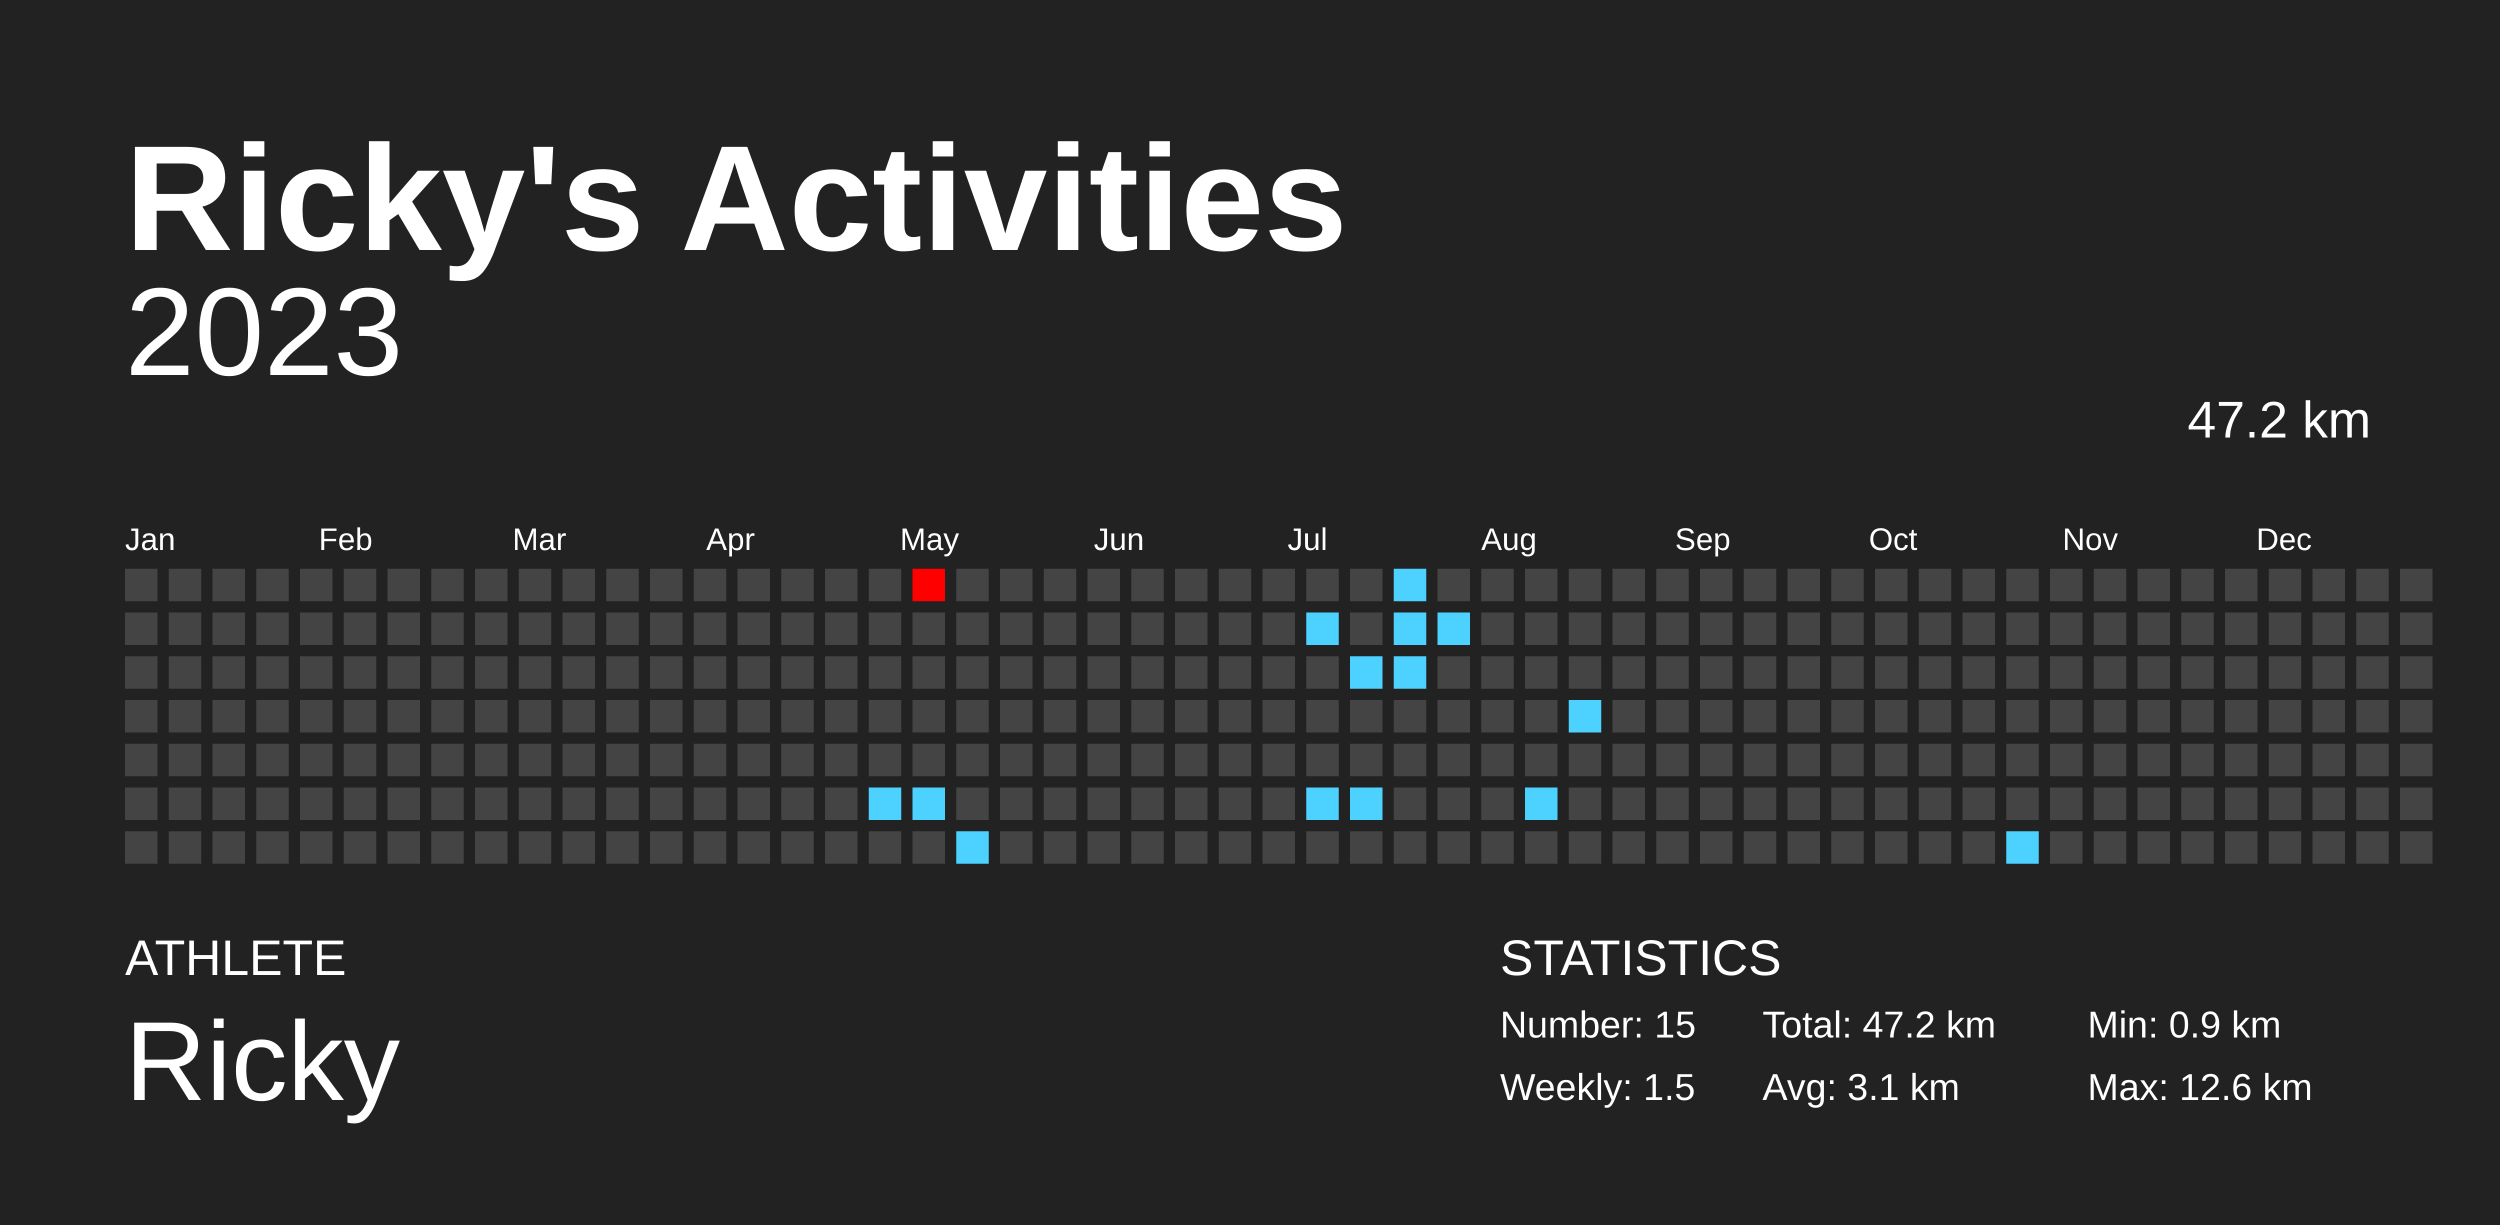
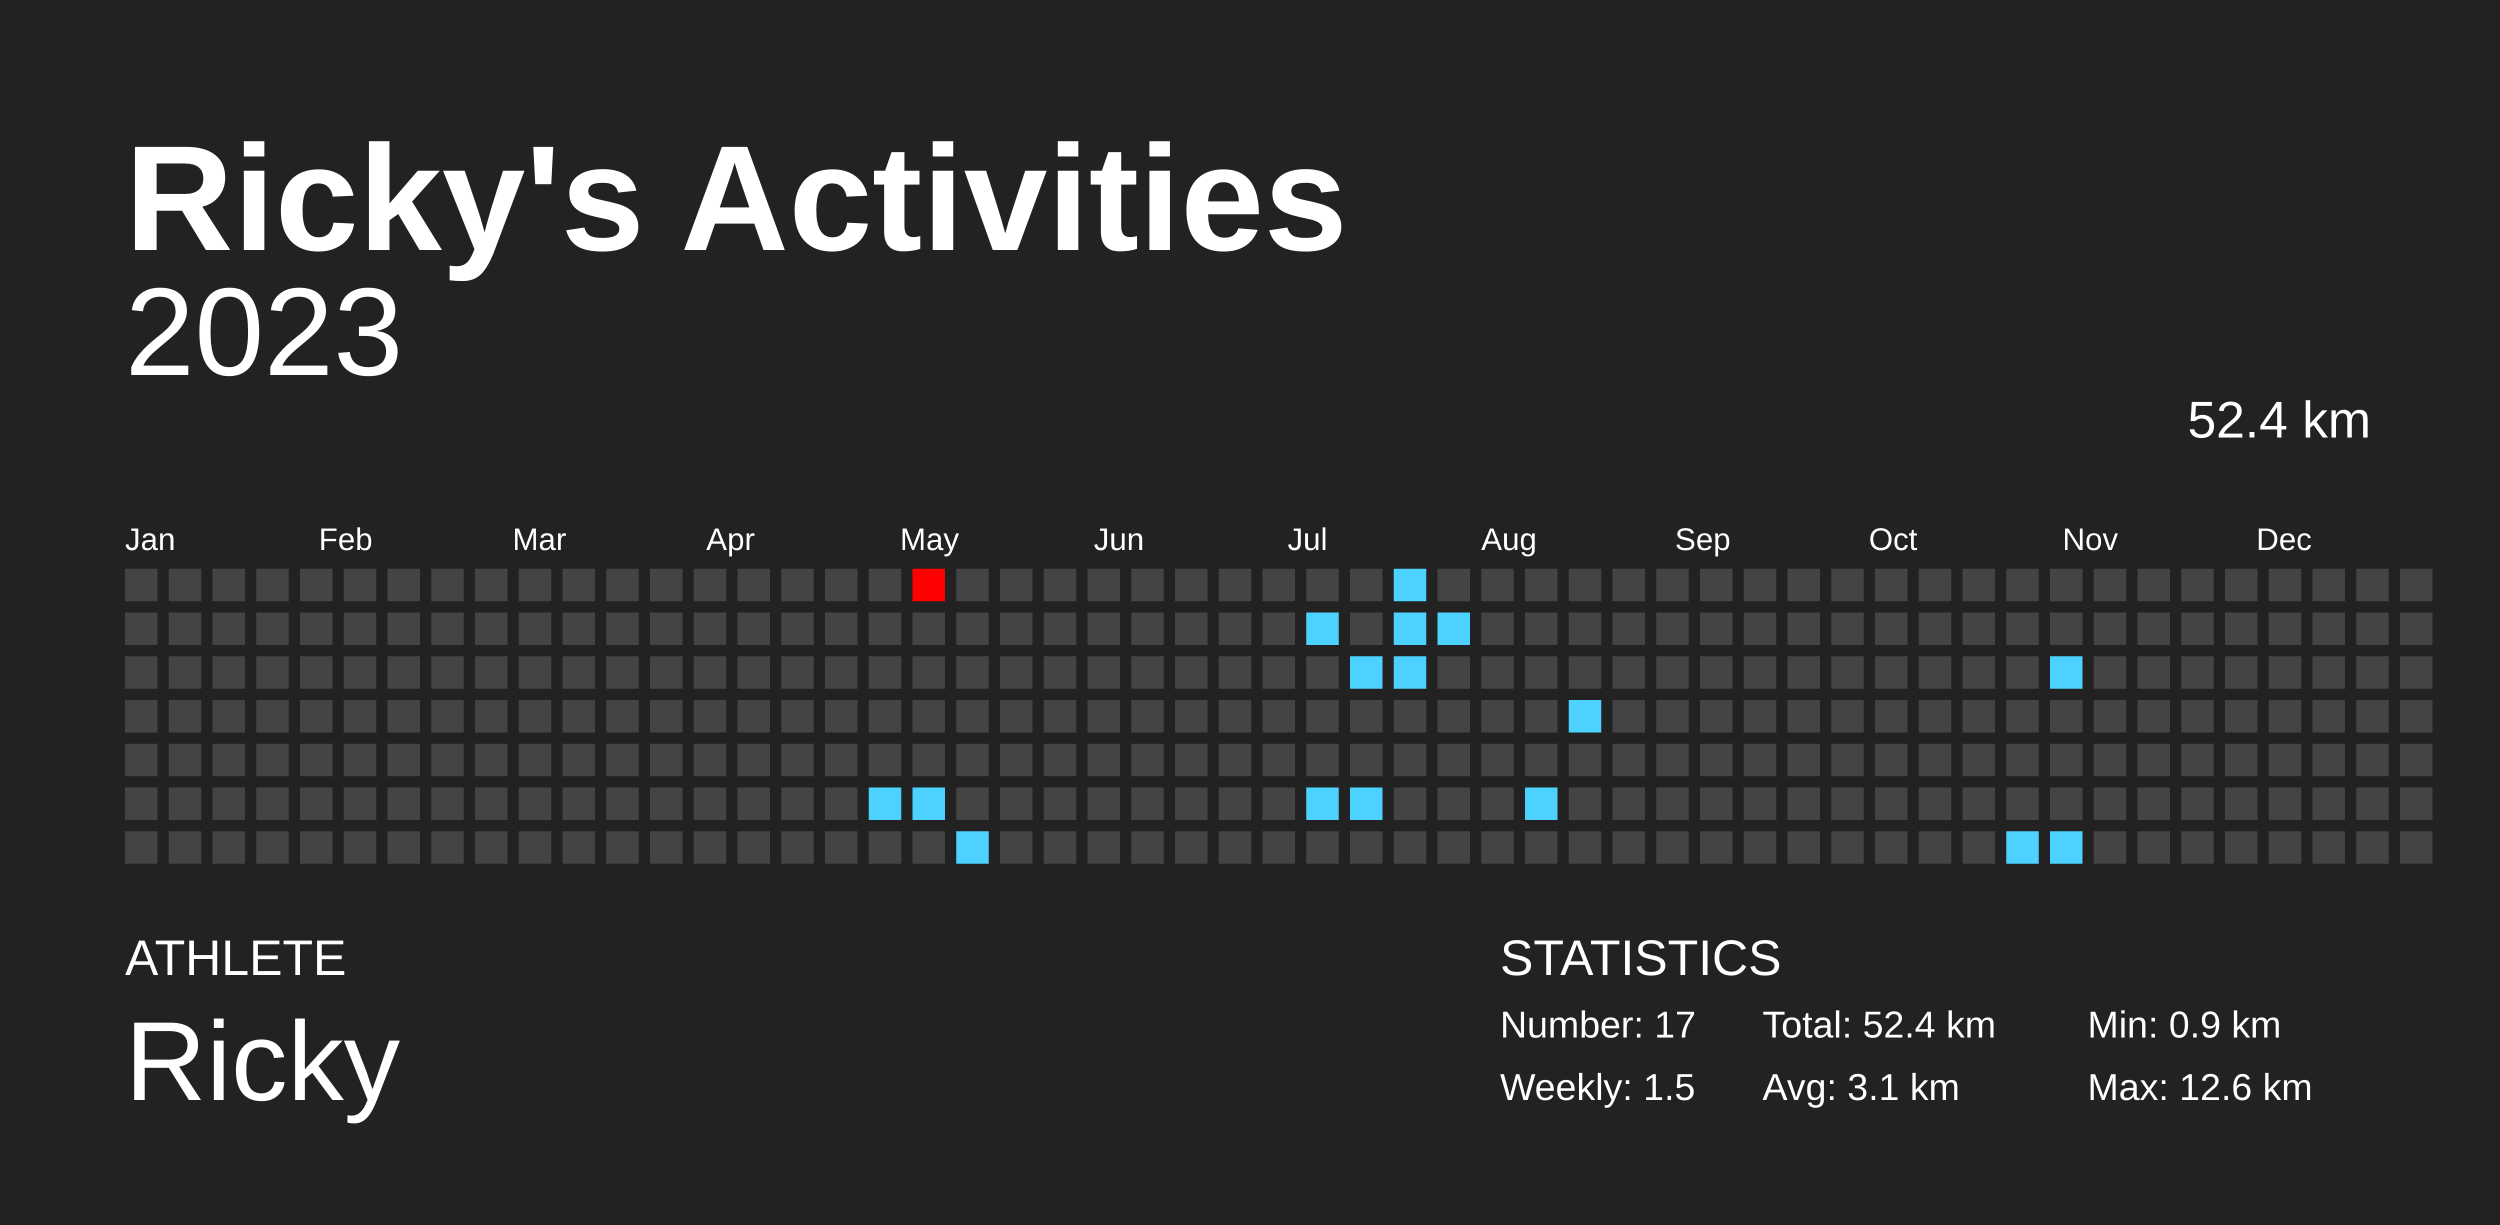
<svg xmlns="http://www.w3.org/2000/svg" baseProfile="full" height="98mm" version="1.1" viewBox="0,0,200,98" width="200mm">
  <defs />
  <rect fill="#222222" height="98" width="200" x="0" y="0" />
  <text fill="#FFFFFF" style="font-size:12px; font-family:Arial; font-weight:bold;" x="10" y="20">Ricky's Activities</text>
  <text fill="#FFFFFF" style="font-size:4px; font-family:Arial" x="10" y="78">ATHLETE</text>
  <text fill="#FFFFFF" style="font-size:9px; font-family:Arial" x="10" y="88">Ricky</text>
  <text fill="#FFFFFF" style="font-size:4px; font-family:Arial" x="120" y="78">STATISTICS</text>
-   <text fill="#FFFFFF" style="font-size:3px; font-family:Arial" x="120" y="83">Number: 15</text>
+   <text fill="#FFFFFF" style="font-size:3px; font-family:Arial" x="120" y="83">Number: 17</text>
  <text fill="#FFFFFF" style="font-size:3px; font-family:Arial" x="120" y="88">Weekly: 1.5</text>
-   <text fill="#FFFFFF" style="font-size:3px; font-family:Arial" x="141" y="83">Total: 47.2 km</text>
+   <text fill="#FFFFFF" style="font-size:3px; font-family:Arial" x="141" y="83">Total: 52.4 km</text>
  <text fill="#FFFFFF" style="font-size:3px; font-family:Arial" x="141" y="88">Avg: 3.1 km</text>
  <text fill="#FFFFFF" style="font-size:3px; font-family:Arial" x="167" y="83">Min: 0.9 km</text>
  <text fill="#FFFFFF" style="font-size:3px; font-family:Arial" x="167" y="88">Max: 12.6 km</text>
  <text alignment-baseline="hanging" fill="#FFFFFF" style="font-size:10.0px; font-family:Arial;" x="10" y="30">2023</text>
-   <text alignment-baseline="hanging" fill="#FFFFFF" style="font-size:4.125px; font-family:Arial;" x="175" y="35">47.2 km</text>
+   <text alignment-baseline="hanging" fill="#FFFFFF" style="font-size:4.125px; font-family:Arial;" x="175" y="35">52.4 km</text>
  <text fill="#FFFFFF" style="font-size:2.5px; font-family:Arial" x="10.0" y="44">Jan</text>
  <text fill="#FFFFFF" style="font-size:2.5px; font-family:Arial" x="25.5" y="44">Feb</text>
  <text fill="#FFFFFF" style="font-size:2.5px; font-family:Arial" x="41.0" y="44">Mar</text>
  <text fill="#FFFFFF" style="font-size:2.5px; font-family:Arial" x="56.5" y="44">Apr</text>
  <text fill="#FFFFFF" style="font-size:2.5px; font-family:Arial" x="72.0" y="44">May</text>
  <text fill="#FFFFFF" style="font-size:2.5px; font-family:Arial" x="87.5" y="44">Jun</text>
  <text fill="#FFFFFF" style="font-size:2.5px; font-family:Arial" x="103.0" y="44">Jul</text>
  <text fill="#FFFFFF" style="font-size:2.5px; font-family:Arial" x="118.5" y="44">Aug</text>
  <text fill="#FFFFFF" style="font-size:2.5px; font-family:Arial" x="134.0" y="44">Sep</text>
  <text fill="#FFFFFF" style="font-size:2.5px; font-family:Arial" x="149.5" y="44">Oct</text>
  <text fill="#FFFFFF" style="font-size:2.5px; font-family:Arial" x="165.0" y="44">Nov</text>
  <text fill="#FFFFFF" style="font-size:2.5px; font-family:Arial" x="180.5" y="44">Dec</text>
  <rect fill="#444444" height="2.6" width="2.6" x="10.0" y="45.5" />
  <rect fill="#444444" height="2.6" width="2.6" x="10.0" y="49.0" />
  <rect fill="#444444" height="2.6" width="2.6" x="10.0" y="52.5" />
  <rect fill="#444444" height="2.6" width="2.6" x="10.0" y="56.0" />
  <rect fill="#444444" height="2.6" width="2.6" x="10.0" y="59.5" />
  <rect fill="#444444" height="2.6" width="2.6" x="10.0" y="63.0" />
  <rect fill="#444444" height="2.6" width="2.6" x="10.0" y="66.5" />
  <rect fill="#444444" height="2.6" width="2.6" x="13.5" y="45.5" />
  <rect fill="#444444" height="2.6" width="2.6" x="13.5" y="49.0" />
  <rect fill="#444444" height="2.6" width="2.6" x="13.5" y="52.5" />
  <rect fill="#444444" height="2.6" width="2.6" x="13.5" y="56.0" />
  <rect fill="#444444" height="2.6" width="2.6" x="13.5" y="59.5" />
  <rect fill="#444444" height="2.6" width="2.6" x="13.5" y="63.0" />
  <rect fill="#444444" height="2.6" width="2.6" x="13.5" y="66.5" />
  <rect fill="#444444" height="2.6" width="2.6" x="17.0" y="45.5" />
  <rect fill="#444444" height="2.6" width="2.6" x="17.0" y="49.0" />
  <rect fill="#444444" height="2.6" width="2.6" x="17.0" y="52.5" />
  <rect fill="#444444" height="2.6" width="2.6" x="17.0" y="56.0" />
  <rect fill="#444444" height="2.6" width="2.6" x="17.0" y="59.5" />
  <rect fill="#444444" height="2.6" width="2.6" x="17.0" y="63.0" />
  <rect fill="#444444" height="2.6" width="2.6" x="17.0" y="66.5" />
  <rect fill="#444444" height="2.6" width="2.6" x="20.5" y="45.5" />
  <rect fill="#444444" height="2.6" width="2.6" x="20.5" y="49.0" />
  <rect fill="#444444" height="2.6" width="2.6" x="20.5" y="52.5" />
  <rect fill="#444444" height="2.6" width="2.6" x="20.5" y="56.0" />
  <rect fill="#444444" height="2.6" width="2.6" x="20.5" y="59.5" />
  <rect fill="#444444" height="2.6" width="2.6" x="20.5" y="63.0" />
  <rect fill="#444444" height="2.6" width="2.6" x="20.5" y="66.5" />
  <rect fill="#444444" height="2.6" width="2.6" x="24.0" y="45.5" />
  <rect fill="#444444" height="2.6" width="2.6" x="24.0" y="49.0" />
  <rect fill="#444444" height="2.6" width="2.6" x="24.0" y="52.5" />
  <rect fill="#444444" height="2.6" width="2.6" x="24.0" y="56.0" />
  <rect fill="#444444" height="2.6" width="2.6" x="24.0" y="59.5" />
  <rect fill="#444444" height="2.6" width="2.6" x="24.0" y="63.0" />
  <rect fill="#444444" height="2.6" width="2.6" x="24.0" y="66.5" />
  <rect fill="#444444" height="2.6" width="2.6" x="27.5" y="45.5" />
  <rect fill="#444444" height="2.6" width="2.6" x="27.5" y="49.0" />
  <rect fill="#444444" height="2.6" width="2.6" x="27.5" y="52.5" />
  <rect fill="#444444" height="2.6" width="2.6" x="27.5" y="56.0" />
  <rect fill="#444444" height="2.6" width="2.6" x="27.5" y="59.5" />
  <rect fill="#444444" height="2.6" width="2.6" x="27.5" y="63.0" />
  <rect fill="#444444" height="2.6" width="2.6" x="27.5" y="66.5" />
  <rect fill="#444444" height="2.6" width="2.6" x="31.0" y="45.5" />
  <rect fill="#444444" height="2.6" width="2.6" x="31.0" y="49.0" />
  <rect fill="#444444" height="2.6" width="2.6" x="31.0" y="52.5" />
  <rect fill="#444444" height="2.6" width="2.6" x="31.0" y="56.0" />
  <rect fill="#444444" height="2.6" width="2.6" x="31.0" y="59.5" />
  <rect fill="#444444" height="2.6" width="2.6" x="31.0" y="63.0" />
  <rect fill="#444444" height="2.6" width="2.6" x="31.0" y="66.5" />
  <rect fill="#444444" height="2.6" width="2.6" x="34.5" y="45.5" />
  <rect fill="#444444" height="2.6" width="2.6" x="34.5" y="49.0" />
  <rect fill="#444444" height="2.6" width="2.6" x="34.5" y="52.5" />
  <rect fill="#444444" height="2.6" width="2.6" x="34.5" y="56.0" />
  <rect fill="#444444" height="2.6" width="2.6" x="34.5" y="59.5" />
  <rect fill="#444444" height="2.6" width="2.6" x="34.5" y="63.0" />
  <rect fill="#444444" height="2.6" width="2.6" x="34.5" y="66.5" />
  <rect fill="#444444" height="2.6" width="2.6" x="38.0" y="45.5" />
  <rect fill="#444444" height="2.6" width="2.6" x="38.0" y="49.0" />
  <rect fill="#444444" height="2.6" width="2.6" x="38.0" y="52.5" />
  <rect fill="#444444" height="2.6" width="2.6" x="38.0" y="56.0" />
  <rect fill="#444444" height="2.6" width="2.6" x="38.0" y="59.5" />
  <rect fill="#444444" height="2.6" width="2.6" x="38.0" y="63.0" />
  <rect fill="#444444" height="2.6" width="2.6" x="38.0" y="66.5" />
  <rect fill="#444444" height="2.6" width="2.6" x="41.5" y="45.5" />
  <rect fill="#444444" height="2.6" width="2.6" x="41.5" y="49.0" />
  <rect fill="#444444" height="2.6" width="2.6" x="41.5" y="52.5" />
  <rect fill="#444444" height="2.6" width="2.6" x="41.5" y="56.0" />
  <rect fill="#444444" height="2.6" width="2.6" x="41.5" y="59.5" />
  <rect fill="#444444" height="2.6" width="2.6" x="41.5" y="63.0" />
  <rect fill="#444444" height="2.6" width="2.6" x="41.5" y="66.5" />
  <rect fill="#444444" height="2.6" width="2.6" x="45.0" y="45.5" />
  <rect fill="#444444" height="2.6" width="2.6" x="45.0" y="49.0" />
  <rect fill="#444444" height="2.6" width="2.6" x="45.0" y="52.5" />
  <rect fill="#444444" height="2.6" width="2.6" x="45.0" y="56.0" />
  <rect fill="#444444" height="2.6" width="2.6" x="45.0" y="59.5" />
  <rect fill="#444444" height="2.6" width="2.6" x="45.0" y="63.0" />
  <rect fill="#444444" height="2.6" width="2.6" x="45.0" y="66.5" />
  <rect fill="#444444" height="2.6" width="2.6" x="48.5" y="45.5" />
  <rect fill="#444444" height="2.6" width="2.6" x="48.5" y="49.0" />
  <rect fill="#444444" height="2.6" width="2.6" x="48.5" y="52.5" />
  <rect fill="#444444" height="2.6" width="2.6" x="48.5" y="56.0" />
  <rect fill="#444444" height="2.6" width="2.6" x="48.5" y="59.5" />
  <rect fill="#444444" height="2.6" width="2.6" x="48.5" y="63.0" />
  <rect fill="#444444" height="2.6" width="2.6" x="48.5" y="66.5" />
  <rect fill="#444444" height="2.6" width="2.6" x="52.0" y="45.5" />
  <rect fill="#444444" height="2.6" width="2.6" x="52.0" y="49.0" />
  <rect fill="#444444" height="2.6" width="2.6" x="52.0" y="52.5" />
  <rect fill="#444444" height="2.6" width="2.6" x="52.0" y="56.0" />
  <rect fill="#444444" height="2.6" width="2.6" x="52.0" y="59.5" />
  <rect fill="#444444" height="2.6" width="2.6" x="52.0" y="63.0" />
  <rect fill="#444444" height="2.6" width="2.6" x="52.0" y="66.5" />
  <rect fill="#444444" height="2.6" width="2.6" x="55.5" y="45.5" />
  <rect fill="#444444" height="2.6" width="2.6" x="55.5" y="49.0" />
  <rect fill="#444444" height="2.6" width="2.6" x="55.5" y="52.5" />
  <rect fill="#444444" height="2.6" width="2.6" x="55.5" y="56.0" />
  <rect fill="#444444" height="2.6" width="2.6" x="55.5" y="59.5" />
  <rect fill="#444444" height="2.6" width="2.6" x="55.5" y="63.0" />
  <rect fill="#444444" height="2.6" width="2.6" x="55.5" y="66.5" />
  <rect fill="#444444" height="2.6" width="2.6" x="59.0" y="45.5" />
  <rect fill="#444444" height="2.6" width="2.6" x="59.0" y="49.0" />
  <rect fill="#444444" height="2.6" width="2.6" x="59.0" y="52.5" />
  <rect fill="#444444" height="2.6" width="2.6" x="59.0" y="56.0" />
  <rect fill="#444444" height="2.6" width="2.6" x="59.0" y="59.5" />
  <rect fill="#444444" height="2.6" width="2.6" x="59.0" y="63.0" />
  <rect fill="#444444" height="2.6" width="2.6" x="59.0" y="66.5" />
  <rect fill="#444444" height="2.6" width="2.6" x="62.5" y="45.5" />
  <rect fill="#444444" height="2.6" width="2.6" x="62.5" y="49.0" />
  <rect fill="#444444" height="2.6" width="2.6" x="62.5" y="52.5" />
  <rect fill="#444444" height="2.6" width="2.6" x="62.5" y="56.0" />
  <rect fill="#444444" height="2.6" width="2.6" x="62.5" y="59.5" />
  <rect fill="#444444" height="2.6" width="2.6" x="62.5" y="63.0" />
  <rect fill="#444444" height="2.6" width="2.6" x="62.5" y="66.5" />
  <rect fill="#444444" height="2.6" width="2.6" x="66.0" y="45.5" />
  <rect fill="#444444" height="2.6" width="2.6" x="66.0" y="49.0" />
  <rect fill="#444444" height="2.6" width="2.6" x="66.0" y="52.5" />
  <rect fill="#444444" height="2.6" width="2.6" x="66.0" y="56.0" />
  <rect fill="#444444" height="2.6" width="2.6" x="66.0" y="59.5" />
  <rect fill="#444444" height="2.6" width="2.6" x="66.0" y="63.0" />
  <rect fill="#444444" height="2.6" width="2.6" x="66.0" y="66.5" />
  <rect fill="#444444" height="2.6" width="2.6" x="69.5" y="45.5" />
  <rect fill="#444444" height="2.6" width="2.6" x="69.5" y="49.0" />
  <rect fill="#444444" height="2.6" width="2.6" x="69.5" y="52.5" />
  <rect fill="#444444" height="2.6" width="2.6" x="69.5" y="56.0" />
  <rect fill="#444444" height="2.6" width="2.6" x="69.5" y="59.5" />
  <rect fill="#4dd2ff" height="2.6" width="2.6" x="69.5" y="63.0" />
  <rect fill="#444444" height="2.6" width="2.6" x="69.5" y="66.5" />
  <rect fill="#ff0000" height="2.6" width="2.6" x="73.0" y="45.5" />
  <rect fill="#444444" height="2.6" width="2.6" x="73.0" y="49.0" />
  <rect fill="#444444" height="2.6" width="2.6" x="73.0" y="52.5" />
  <rect fill="#444444" height="2.6" width="2.6" x="73.0" y="56.0" />
  <rect fill="#444444" height="2.6" width="2.6" x="73.0" y="59.5" />
  <rect fill="#4dd2ff" height="2.6" width="2.6" x="73.0" y="63.0" />
  <rect fill="#444444" height="2.6" width="2.6" x="73.0" y="66.5" />
  <rect fill="#444444" height="2.6" width="2.6" x="76.5" y="45.5" />
  <rect fill="#444444" height="2.6" width="2.6" x="76.5" y="49.0" />
  <rect fill="#444444" height="2.6" width="2.6" x="76.5" y="52.5" />
  <rect fill="#444444" height="2.6" width="2.6" x="76.5" y="56.0" />
  <rect fill="#444444" height="2.6" width="2.6" x="76.5" y="59.5" />
  <rect fill="#444444" height="2.6" width="2.6" x="76.5" y="63.0" />
  <rect fill="#4dd2ff" height="2.6" width="2.6" x="76.5" y="66.5" />
  <rect fill="#444444" height="2.6" width="2.6" x="80.0" y="45.5" />
  <rect fill="#444444" height="2.6" width="2.6" x="80.0" y="49.0" />
  <rect fill="#444444" height="2.6" width="2.6" x="80.0" y="52.5" />
  <rect fill="#444444" height="2.6" width="2.6" x="80.0" y="56.0" />
  <rect fill="#444444" height="2.6" width="2.6" x="80.0" y="59.5" />
  <rect fill="#444444" height="2.6" width="2.6" x="80.0" y="63.0" />
  <rect fill="#444444" height="2.6" width="2.6" x="80.0" y="66.5" />
  <rect fill="#444444" height="2.6" width="2.6" x="83.5" y="45.5" />
  <rect fill="#444444" height="2.6" width="2.6" x="83.5" y="49.0" />
  <rect fill="#444444" height="2.6" width="2.6" x="83.5" y="52.5" />
  <rect fill="#444444" height="2.6" width="2.6" x="83.5" y="56.0" />
  <rect fill="#444444" height="2.6" width="2.6" x="83.5" y="59.5" />
  <rect fill="#444444" height="2.6" width="2.6" x="83.5" y="63.0" />
  <rect fill="#444444" height="2.6" width="2.6" x="83.5" y="66.5" />
  <rect fill="#444444" height="2.6" width="2.6" x="87.0" y="45.5" />
  <rect fill="#444444" height="2.6" width="2.6" x="87.0" y="49.0" />
  <rect fill="#444444" height="2.6" width="2.6" x="87.0" y="52.5" />
  <rect fill="#444444" height="2.6" width="2.6" x="87.0" y="56.0" />
  <rect fill="#444444" height="2.6" width="2.6" x="87.0" y="59.5" />
  <rect fill="#444444" height="2.6" width="2.6" x="87.0" y="63.0" />
  <rect fill="#444444" height="2.6" width="2.6" x="87.0" y="66.5" />
  <rect fill="#444444" height="2.6" width="2.6" x="90.5" y="45.5" />
  <rect fill="#444444" height="2.6" width="2.6" x="90.5" y="49.0" />
  <rect fill="#444444" height="2.6" width="2.6" x="90.5" y="52.5" />
  <rect fill="#444444" height="2.6" width="2.6" x="90.5" y="56.0" />
  <rect fill="#444444" height="2.6" width="2.6" x="90.5" y="59.5" />
  <rect fill="#444444" height="2.6" width="2.6" x="90.5" y="63.0" />
  <rect fill="#444444" height="2.6" width="2.6" x="90.5" y="66.5" />
  <rect fill="#444444" height="2.6" width="2.6" x="94.0" y="45.5" />
  <rect fill="#444444" height="2.6" width="2.6" x="94.0" y="49.0" />
  <rect fill="#444444" height="2.6" width="2.6" x="94.0" y="52.5" />
  <rect fill="#444444" height="2.6" width="2.6" x="94.0" y="56.0" />
  <rect fill="#444444" height="2.6" width="2.6" x="94.0" y="59.5" />
  <rect fill="#444444" height="2.6" width="2.6" x="94.0" y="63.0" />
  <rect fill="#444444" height="2.6" width="2.6" x="94.0" y="66.5" />
  <rect fill="#444444" height="2.6" width="2.6" x="97.5" y="45.5" />
  <rect fill="#444444" height="2.6" width="2.6" x="97.5" y="49.0" />
  <rect fill="#444444" height="2.6" width="2.6" x="97.5" y="52.5" />
  <rect fill="#444444" height="2.6" width="2.6" x="97.5" y="56.0" />
  <rect fill="#444444" height="2.6" width="2.6" x="97.5" y="59.5" />
  <rect fill="#444444" height="2.6" width="2.6" x="97.5" y="63.0" />
  <rect fill="#444444" height="2.6" width="2.6" x="97.5" y="66.5" />
  <rect fill="#444444" height="2.6" width="2.6" x="101.0" y="45.5" />
  <rect fill="#444444" height="2.6" width="2.6" x="101.0" y="49.0" />
  <rect fill="#444444" height="2.6" width="2.6" x="101.0" y="52.5" />
  <rect fill="#444444" height="2.6" width="2.6" x="101.0" y="56.0" />
  <rect fill="#444444" height="2.6" width="2.6" x="101.0" y="59.5" />
  <rect fill="#444444" height="2.6" width="2.6" x="101.0" y="63.0" />
  <rect fill="#444444" height="2.6" width="2.6" x="101.0" y="66.5" />
  <rect fill="#444444" height="2.6" width="2.6" x="104.5" y="45.5" />
  <rect fill="#4dd2ff" height="2.6" width="2.6" x="104.5" y="49.0" />
  <rect fill="#444444" height="2.6" width="2.6" x="104.5" y="52.5" />
  <rect fill="#444444" height="2.6" width="2.6" x="104.5" y="56.0" />
  <rect fill="#444444" height="2.6" width="2.6" x="104.5" y="59.5" />
  <rect fill="#4dd2ff" height="2.6" width="2.6" x="104.5" y="63.0" />
  <rect fill="#444444" height="2.6" width="2.6" x="104.5" y="66.5" />
  <rect fill="#444444" height="2.6" width="2.6" x="108.0" y="45.5" />
  <rect fill="#444444" height="2.6" width="2.6" x="108.0" y="49.0" />
  <rect fill="#4dd2ff" height="2.6" width="2.6" x="108.0" y="52.5" />
  <rect fill="#444444" height="2.6" width="2.6" x="108.0" y="56.0" />
  <rect fill="#444444" height="2.6" width="2.6" x="108.0" y="59.5" />
  <rect fill="#4dd2ff" height="2.6" width="2.6" x="108.0" y="63.0" />
  <rect fill="#444444" height="2.6" width="2.6" x="108.0" y="66.5" />
  <rect fill="#4dd2ff" height="2.6" width="2.6" x="111.5" y="45.5" />
  <rect fill="#4dd2ff" height="2.6" width="2.6" x="111.5" y="49.0" />
  <rect fill="#4dd2ff" height="2.6" width="2.6" x="111.5" y="52.5" />
  <rect fill="#444444" height="2.6" width="2.6" x="111.5" y="56.0" />
  <rect fill="#444444" height="2.6" width="2.6" x="111.5" y="59.5" />
  <rect fill="#444444" height="2.6" width="2.6" x="111.5" y="63.0" />
  <rect fill="#444444" height="2.6" width="2.6" x="111.5" y="66.5" />
  <rect fill="#444444" height="2.6" width="2.6" x="115.0" y="45.5" />
  <rect fill="#4dd2ff" height="2.6" width="2.6" x="115.0" y="49.0" />
  <rect fill="#444444" height="2.6" width="2.6" x="115.0" y="52.5" />
  <rect fill="#444444" height="2.6" width="2.6" x="115.0" y="56.0" />
  <rect fill="#444444" height="2.6" width="2.6" x="115.0" y="59.5" />
  <rect fill="#444444" height="2.6" width="2.6" x="115.0" y="63.0" />
  <rect fill="#444444" height="2.6" width="2.6" x="115.0" y="66.5" />
  <rect fill="#444444" height="2.6" width="2.6" x="118.5" y="45.5" />
  <rect fill="#444444" height="2.6" width="2.6" x="118.5" y="49.0" />
  <rect fill="#444444" height="2.6" width="2.6" x="118.5" y="52.5" />
  <rect fill="#444444" height="2.6" width="2.6" x="118.5" y="56.0" />
  <rect fill="#444444" height="2.6" width="2.6" x="118.5" y="59.5" />
  <rect fill="#444444" height="2.6" width="2.6" x="118.5" y="63.0" />
  <rect fill="#444444" height="2.6" width="2.6" x="118.5" y="66.5" />
  <rect fill="#444444" height="2.6" width="2.6" x="122.0" y="45.5" />
  <rect fill="#444444" height="2.6" width="2.6" x="122.0" y="49.0" />
  <rect fill="#444444" height="2.6" width="2.6" x="122.0" y="52.5" />
  <rect fill="#444444" height="2.6" width="2.6" x="122.0" y="56.0" />
  <rect fill="#444444" height="2.6" width="2.6" x="122.0" y="59.5" />
  <rect fill="#4dd2ff" height="2.6" width="2.6" x="122.0" y="63.0" />
  <rect fill="#444444" height="2.6" width="2.6" x="122.0" y="66.5" />
  <rect fill="#444444" height="2.6" width="2.6" x="125.5" y="45.5" />
  <rect fill="#444444" height="2.6" width="2.6" x="125.5" y="49.0" />
  <rect fill="#444444" height="2.6" width="2.6" x="125.5" y="52.5" />
  <rect fill="#4dd2ff" height="2.6" width="2.6" x="125.5" y="56.0" />
  <rect fill="#444444" height="2.6" width="2.6" x="125.5" y="59.5" />
  <rect fill="#444444" height="2.6" width="2.6" x="125.5" y="63.0" />
  <rect fill="#444444" height="2.6" width="2.6" x="125.5" y="66.5" />
  <rect fill="#444444" height="2.6" width="2.6" x="129.0" y="45.5" />
  <rect fill="#444444" height="2.6" width="2.6" x="129.0" y="49.0" />
  <rect fill="#444444" height="2.6" width="2.6" x="129.0" y="52.5" />
  <rect fill="#444444" height="2.6" width="2.6" x="129.0" y="56.0" />
  <rect fill="#444444" height="2.6" width="2.6" x="129.0" y="59.5" />
  <rect fill="#444444" height="2.6" width="2.6" x="129.0" y="63.0" />
  <rect fill="#444444" height="2.6" width="2.6" x="129.0" y="66.5" />
  <rect fill="#444444" height="2.6" width="2.6" x="132.5" y="45.5" />
  <rect fill="#444444" height="2.6" width="2.6" x="132.5" y="49.0" />
  <rect fill="#444444" height="2.6" width="2.6" x="132.5" y="52.5" />
  <rect fill="#444444" height="2.6" width="2.6" x="132.5" y="56.0" />
  <rect fill="#444444" height="2.6" width="2.6" x="132.5" y="59.5" />
  <rect fill="#444444" height="2.6" width="2.6" x="132.5" y="63.0" />
  <rect fill="#444444" height="2.6" width="2.6" x="132.5" y="66.5" />
  <rect fill="#444444" height="2.6" width="2.6" x="136.0" y="45.5" />
  <rect fill="#444444" height="2.6" width="2.6" x="136.0" y="49.0" />
  <rect fill="#444444" height="2.6" width="2.6" x="136.0" y="52.5" />
  <rect fill="#444444" height="2.6" width="2.6" x="136.0" y="56.0" />
  <rect fill="#444444" height="2.6" width="2.6" x="136.0" y="59.5" />
  <rect fill="#444444" height="2.6" width="2.6" x="136.0" y="63.0" />
  <rect fill="#444444" height="2.6" width="2.6" x="136.0" y="66.5" />
  <rect fill="#444444" height="2.6" width="2.6" x="139.5" y="45.5" />
  <rect fill="#444444" height="2.6" width="2.6" x="139.5" y="49.0" />
  <rect fill="#444444" height="2.6" width="2.6" x="139.5" y="52.5" />
  <rect fill="#444444" height="2.6" width="2.6" x="139.5" y="56.0" />
  <rect fill="#444444" height="2.6" width="2.6" x="139.5" y="59.5" />
  <rect fill="#444444" height="2.6" width="2.6" x="139.5" y="63.0" />
  <rect fill="#444444" height="2.6" width="2.6" x="139.5" y="66.5" />
  <rect fill="#444444" height="2.6" width="2.6" x="143.0" y="45.5" />
  <rect fill="#444444" height="2.6" width="2.6" x="143.0" y="49.0" />
  <rect fill="#444444" height="2.6" width="2.6" x="143.0" y="52.5" />
  <rect fill="#444444" height="2.6" width="2.6" x="143.0" y="56.0" />
  <rect fill="#444444" height="2.6" width="2.6" x="143.0" y="59.5" />
  <rect fill="#444444" height="2.6" width="2.6" x="143.0" y="63.0" />
  <rect fill="#444444" height="2.6" width="2.6" x="143.0" y="66.5" />
  <rect fill="#444444" height="2.6" width="2.6" x="146.5" y="45.5" />
  <rect fill="#444444" height="2.6" width="2.6" x="146.5" y="49.0" />
  <rect fill="#444444" height="2.6" width="2.6" x="146.5" y="52.5" />
  <rect fill="#444444" height="2.6" width="2.6" x="146.5" y="56.0" />
  <rect fill="#444444" height="2.6" width="2.6" x="146.5" y="59.5" />
  <rect fill="#444444" height="2.6" width="2.6" x="146.5" y="63.0" />
  <rect fill="#444444" height="2.6" width="2.6" x="146.5" y="66.5" />
  <rect fill="#444444" height="2.6" width="2.6" x="150.0" y="45.5" />
  <rect fill="#444444" height="2.6" width="2.6" x="150.0" y="49.0" />
  <rect fill="#444444" height="2.6" width="2.6" x="150.0" y="52.5" />
  <rect fill="#444444" height="2.6" width="2.6" x="150.0" y="56.0" />
  <rect fill="#444444" height="2.6" width="2.6" x="150.0" y="59.5" />
  <rect fill="#444444" height="2.6" width="2.6" x="150.0" y="63.0" />
  <rect fill="#444444" height="2.6" width="2.6" x="150.0" y="66.5" />
  <rect fill="#444444" height="2.6" width="2.6" x="153.5" y="45.5" />
  <rect fill="#444444" height="2.6" width="2.6" x="153.5" y="49.0" />
  <rect fill="#444444" height="2.6" width="2.6" x="153.5" y="52.5" />
  <rect fill="#444444" height="2.6" width="2.6" x="153.5" y="56.0" />
  <rect fill="#444444" height="2.6" width="2.6" x="153.5" y="59.5" />
  <rect fill="#444444" height="2.6" width="2.6" x="153.5" y="63.0" />
  <rect fill="#444444" height="2.6" width="2.6" x="153.5" y="66.5" />
  <rect fill="#444444" height="2.6" width="2.6" x="157.0" y="45.5" />
  <rect fill="#444444" height="2.6" width="2.6" x="157.0" y="49.0" />
  <rect fill="#444444" height="2.6" width="2.6" x="157.0" y="52.5" />
  <rect fill="#444444" height="2.6" width="2.6" x="157.0" y="56.0" />
  <rect fill="#444444" height="2.6" width="2.6" x="157.0" y="59.5" />
  <rect fill="#444444" height="2.6" width="2.6" x="157.0" y="63.0" />
  <rect fill="#444444" height="2.6" width="2.6" x="157.0" y="66.5" />
  <rect fill="#444444" height="2.6" width="2.6" x="160.5" y="45.5" />
  <rect fill="#444444" height="2.6" width="2.6" x="160.5" y="49.0" />
  <rect fill="#444444" height="2.6" width="2.6" x="160.5" y="52.5" />
  <rect fill="#444444" height="2.6" width="2.6" x="160.5" y="56.0" />
  <rect fill="#444444" height="2.6" width="2.6" x="160.5" y="59.5" />
  <rect fill="#444444" height="2.6" width="2.6" x="160.5" y="63.0" />
  <rect fill="#4dd2ff" height="2.6" width="2.6" x="160.5" y="66.5" />
  <rect fill="#444444" height="2.6" width="2.6" x="164.0" y="45.5" />
  <rect fill="#444444" height="2.6" width="2.6" x="164.0" y="49.0" />
-   <rect fill="#444444" height="2.6" width="2.6" x="164.0" y="52.5" />
+   <rect fill="#4dd2ff" height="2.6" width="2.6" x="164.0" y="52.5" />
  <rect fill="#444444" height="2.6" width="2.6" x="164.0" y="56.0" />
  <rect fill="#444444" height="2.6" width="2.6" x="164.0" y="59.5" />
  <rect fill="#444444" height="2.6" width="2.6" x="164.0" y="63.0" />
-   <rect fill="#444444" height="2.6" width="2.6" x="164.0" y="66.5" />
+   <rect fill="#4dd2ff" height="2.6" width="2.6" x="164.0" y="66.5" />
  <rect fill="#444444" height="2.6" width="2.6" x="167.5" y="45.5" />
  <rect fill="#444444" height="2.6" width="2.6" x="167.5" y="49.0" />
  <rect fill="#444444" height="2.6" width="2.6" x="167.5" y="52.5" />
  <rect fill="#444444" height="2.6" width="2.6" x="167.5" y="56.0" />
  <rect fill="#444444" height="2.6" width="2.6" x="167.5" y="59.5" />
  <rect fill="#444444" height="2.6" width="2.6" x="167.5" y="63.0" />
  <rect fill="#444444" height="2.6" width="2.6" x="167.5" y="66.5" />
  <rect fill="#444444" height="2.6" width="2.6" x="171.0" y="45.5" />
  <rect fill="#444444" height="2.6" width="2.6" x="171.0" y="49.0" />
  <rect fill="#444444" height="2.6" width="2.6" x="171.0" y="52.5" />
  <rect fill="#444444" height="2.6" width="2.6" x="171.0" y="56.0" />
  <rect fill="#444444" height="2.6" width="2.6" x="171.0" y="59.5" />
  <rect fill="#444444" height="2.6" width="2.6" x="171.0" y="63.0" />
  <rect fill="#444444" height="2.6" width="2.6" x="171.0" y="66.5" />
  <rect fill="#444444" height="2.6" width="2.6" x="174.5" y="45.5" />
  <rect fill="#444444" height="2.6" width="2.6" x="174.5" y="49.0" />
  <rect fill="#444444" height="2.6" width="2.6" x="174.5" y="52.5" />
  <rect fill="#444444" height="2.6" width="2.6" x="174.5" y="56.0" />
  <rect fill="#444444" height="2.6" width="2.6" x="174.5" y="59.5" />
  <rect fill="#444444" height="2.6" width="2.6" x="174.5" y="63.0" />
  <rect fill="#444444" height="2.6" width="2.6" x="174.5" y="66.5" />
  <rect fill="#444444" height="2.6" width="2.6" x="178.0" y="45.5" />
  <rect fill="#444444" height="2.6" width="2.6" x="178.0" y="49.0" />
  <rect fill="#444444" height="2.6" width="2.6" x="178.0" y="52.5" />
  <rect fill="#444444" height="2.6" width="2.6" x="178.0" y="56.0" />
  <rect fill="#444444" height="2.6" width="2.6" x="178.0" y="59.5" />
  <rect fill="#444444" height="2.6" width="2.6" x="178.0" y="63.0" />
  <rect fill="#444444" height="2.6" width="2.6" x="178.0" y="66.5" />
  <rect fill="#444444" height="2.6" width="2.6" x="181.5" y="45.5" />
  <rect fill="#444444" height="2.6" width="2.6" x="181.5" y="49.0" />
  <rect fill="#444444" height="2.6" width="2.6" x="181.5" y="52.5" />
  <rect fill="#444444" height="2.6" width="2.6" x="181.5" y="56.0" />
  <rect fill="#444444" height="2.6" width="2.6" x="181.5" y="59.5" />
  <rect fill="#444444" height="2.6" width="2.6" x="181.5" y="63.0" />
  <rect fill="#444444" height="2.6" width="2.6" x="181.5" y="66.5" />
  <rect fill="#444444" height="2.6" width="2.6" x="185.0" y="45.5" />
  <rect fill="#444444" height="2.6" width="2.6" x="185.0" y="49.0" />
  <rect fill="#444444" height="2.6" width="2.6" x="185.0" y="52.5" />
  <rect fill="#444444" height="2.6" width="2.6" x="185.0" y="56.0" />
  <rect fill="#444444" height="2.6" width="2.6" x="185.0" y="59.5" />
  <rect fill="#444444" height="2.6" width="2.6" x="185.0" y="63.0" />
  <rect fill="#444444" height="2.6" width="2.6" x="185.0" y="66.5" />
  <rect fill="#444444" height="2.6" width="2.6" x="188.5" y="45.5" />
  <rect fill="#444444" height="2.6" width="2.6" x="188.5" y="49.0" />
  <rect fill="#444444" height="2.6" width="2.6" x="188.5" y="52.5" />
  <rect fill="#444444" height="2.6" width="2.6" x="188.5" y="56.0" />
  <rect fill="#444444" height="2.6" width="2.6" x="188.5" y="59.5" />
  <rect fill="#444444" height="2.6" width="2.6" x="188.5" y="63.0" />
  <rect fill="#444444" height="2.6" width="2.6" x="188.5" y="66.5" />
  <rect fill="#444444" height="2.6" width="2.6" x="192.0" y="45.5" />
  <rect fill="#444444" height="2.6" width="2.6" x="192.0" y="49.0" />
  <rect fill="#444444" height="2.6" width="2.6" x="192.0" y="52.5" />
  <rect fill="#444444" height="2.6" width="2.6" x="192.0" y="56.0" />
  <rect fill="#444444" height="2.6" width="2.6" x="192.0" y="59.5" />
  <rect fill="#444444" height="2.6" width="2.6" x="192.0" y="63.0" />
  <rect fill="#444444" height="2.6" width="2.6" x="192.0" y="66.5" />
</svg>
